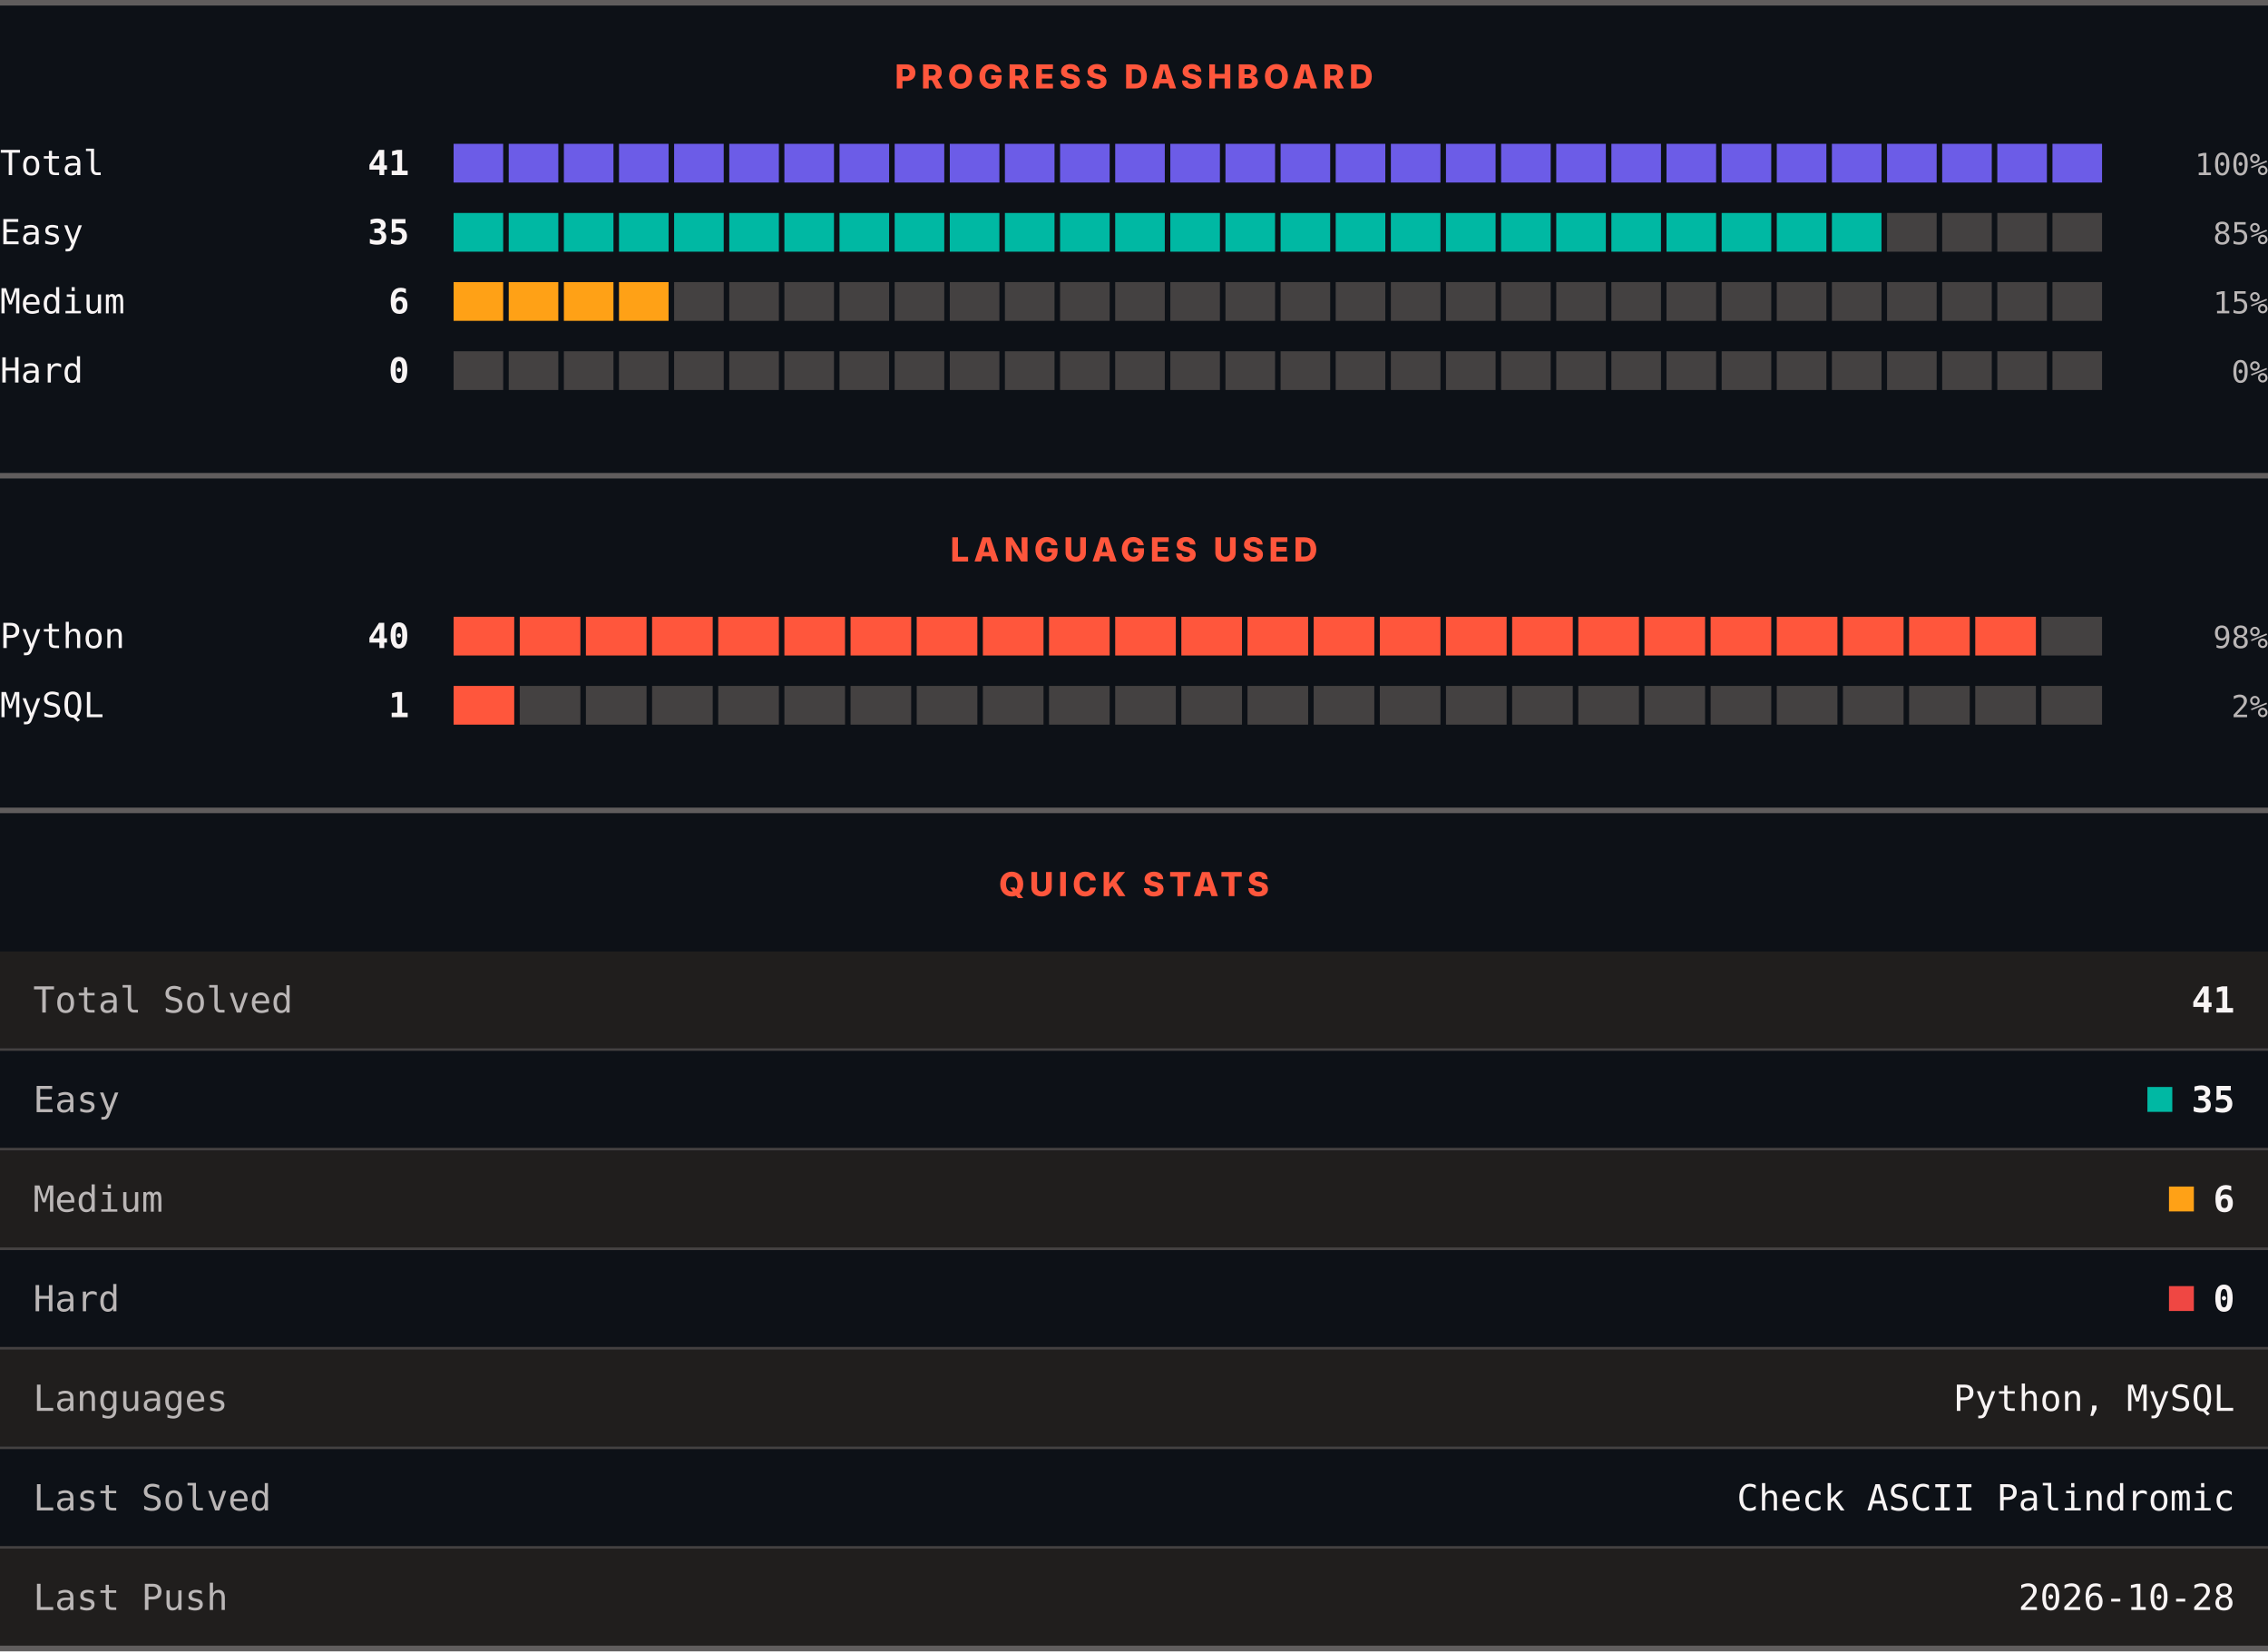
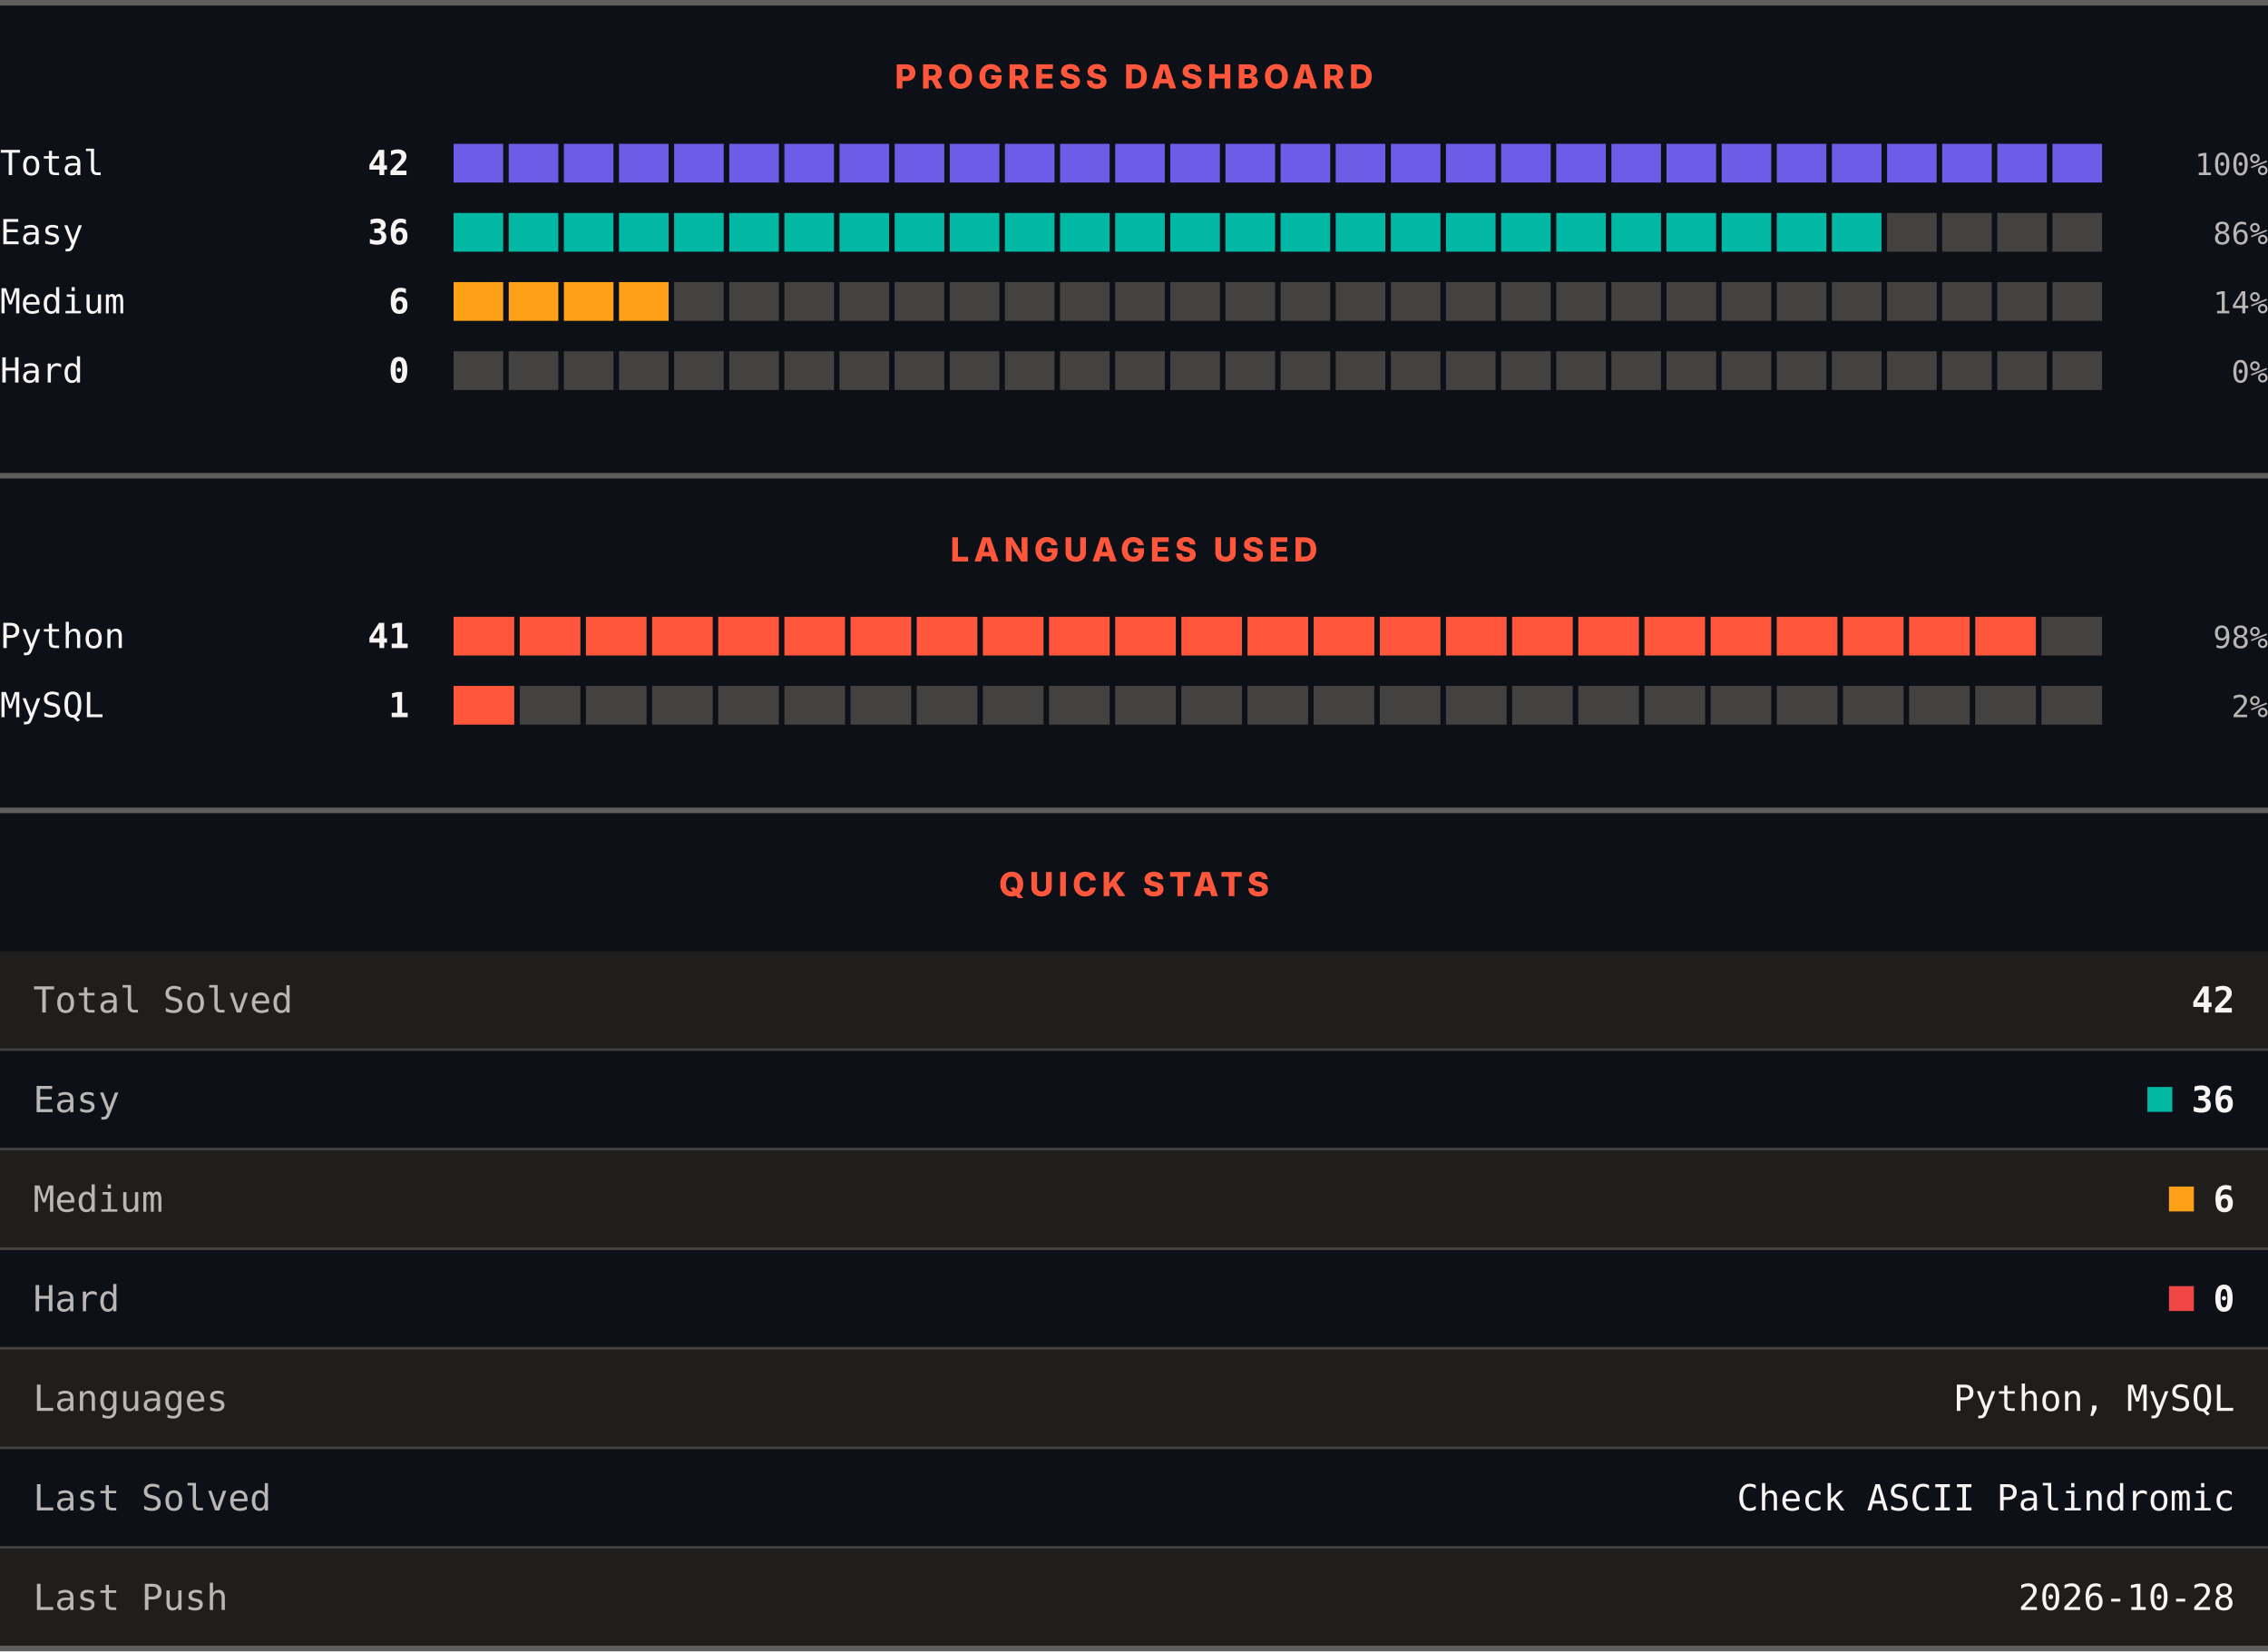
<svg xmlns="http://www.w3.org/2000/svg" width="820" height="597" viewBox="0 0 820 597" role="img" aria-label="LeetCode progress, languages and quick stats">
  <rect width="820" height="597" fill="#0d1117" />
  <rect x="0" y="0" width="820" height="2" fill="#605d5d" />
  <text x="410" y="32" text-anchor="middle" font-family="Archivo, system-ui, -apple-system, Segoe UI, sans-serif" font-size="12" font-weight="800" letter-spacing="1.68" fill="#ff563c">PROGRESS DASHBOARD</text>
  <text x="0" y="63.3" font-family="ui-monospace, SFMono-Regular, Menlo, Consolas, monospace" font-size="12.5" fill="#f8f4f4">Total</text>
-   <text x="148" y="63.3" text-anchor="end" font-family="ui-monospace, SFMono-Regular, Menlo, Consolas, monospace" font-size="12.5" font-weight="700" fill="#f8f4f4">41</text>
+   <text x="148" y="63.3" text-anchor="end" font-family="ui-monospace, SFMono-Regular, Menlo, Consolas, monospace" font-size="12.5" font-weight="700" fill="#f8f4f4">42</text>
  <rect x="164.00" y="52" width="17.93" height="14" fill="#6c5ce7" />
  <rect x="183.93" y="52" width="17.93" height="14" fill="#6c5ce7" />
  <rect x="203.87" y="52" width="17.93" height="14" fill="#6c5ce7" />
  <rect x="223.80" y="52" width="17.93" height="14" fill="#6c5ce7" />
  <rect x="243.73" y="52" width="17.93" height="14" fill="#6c5ce7" />
  <rect x="263.67" y="52" width="17.93" height="14" fill="#6c5ce7" />
  <rect x="283.60" y="52" width="17.93" height="14" fill="#6c5ce7" />
  <rect x="303.53" y="52" width="17.93" height="14" fill="#6c5ce7" />
  <rect x="323.47" y="52" width="17.93" height="14" fill="#6c5ce7" />
  <rect x="343.40" y="52" width="17.93" height="14" fill="#6c5ce7" />
  <rect x="363.33" y="52" width="17.93" height="14" fill="#6c5ce7" />
  <rect x="383.27" y="52" width="17.93" height="14" fill="#6c5ce7" />
  <rect x="403.20" y="52" width="17.93" height="14" fill="#6c5ce7" />
  <rect x="423.13" y="52" width="17.93" height="14" fill="#6c5ce7" />
  <rect x="443.07" y="52" width="17.93" height="14" fill="#6c5ce7" />
  <rect x="463.00" y="52" width="17.93" height="14" fill="#6c5ce7" />
  <rect x="482.93" y="52" width="17.93" height="14" fill="#6c5ce7" />
  <rect x="502.87" y="52" width="17.93" height="14" fill="#6c5ce7" />
  <rect x="522.80" y="52" width="17.93" height="14" fill="#6c5ce7" />
  <rect x="542.73" y="52" width="17.93" height="14" fill="#6c5ce7" />
  <rect x="562.67" y="52" width="17.93" height="14" fill="#6c5ce7" />
  <rect x="582.60" y="52" width="17.93" height="14" fill="#6c5ce7" />
  <rect x="602.53" y="52" width="17.93" height="14" fill="#6c5ce7" />
  <rect x="622.47" y="52" width="17.93" height="14" fill="#6c5ce7" />
  <rect x="642.40" y="52" width="17.93" height="14" fill="#6c5ce7" />
  <rect x="662.33" y="52" width="17.93" height="14" fill="#6c5ce7" />
  <rect x="682.27" y="52" width="17.93" height="14" fill="#6c5ce7" />
  <rect x="702.20" y="52" width="17.93" height="14" fill="#6c5ce7" />
  <rect x="722.13" y="52" width="17.93" height="14" fill="#6c5ce7" />
  <rect x="742.07" y="52" width="17.93" height="14" fill="#6c5ce7" />
  <text x="820" y="63.3" text-anchor="end" font-family="ui-monospace, SFMono-Regular, Menlo, Consolas, monospace" font-size="11" fill="#bab6b6">100%</text>
  <text x="0" y="88.3" font-family="ui-monospace, SFMono-Regular, Menlo, Consolas, monospace" font-size="12.5" fill="#f8f4f4">Easy</text>
-   <text x="148" y="88.3" text-anchor="end" font-family="ui-monospace, SFMono-Regular, Menlo, Consolas, monospace" font-size="12.5" font-weight="700" fill="#f8f4f4">35</text>
+   <text x="148" y="88.3" text-anchor="end" font-family="ui-monospace, SFMono-Regular, Menlo, Consolas, monospace" font-size="12.5" font-weight="700" fill="#f8f4f4">36</text>
  <rect x="164.00" y="77" width="17.93" height="14" fill="#00b8a3" />
  <rect x="183.93" y="77" width="17.93" height="14" fill="#00b8a3" />
  <rect x="203.87" y="77" width="17.93" height="14" fill="#00b8a3" />
  <rect x="223.80" y="77" width="17.93" height="14" fill="#00b8a3" />
  <rect x="243.73" y="77" width="17.93" height="14" fill="#00b8a3" />
  <rect x="263.67" y="77" width="17.93" height="14" fill="#00b8a3" />
  <rect x="283.60" y="77" width="17.93" height="14" fill="#00b8a3" />
  <rect x="303.53" y="77" width="17.93" height="14" fill="#00b8a3" />
  <rect x="323.47" y="77" width="17.93" height="14" fill="#00b8a3" />
  <rect x="343.40" y="77" width="17.93" height="14" fill="#00b8a3" />
  <rect x="363.33" y="77" width="17.93" height="14" fill="#00b8a3" />
  <rect x="383.27" y="77" width="17.93" height="14" fill="#00b8a3" />
  <rect x="403.20" y="77" width="17.93" height="14" fill="#00b8a3" />
  <rect x="423.13" y="77" width="17.93" height="14" fill="#00b8a3" />
  <rect x="443.07" y="77" width="17.93" height="14" fill="#00b8a3" />
  <rect x="463.00" y="77" width="17.93" height="14" fill="#00b8a3" />
  <rect x="482.93" y="77" width="17.93" height="14" fill="#00b8a3" />
  <rect x="502.87" y="77" width="17.93" height="14" fill="#00b8a3" />
  <rect x="522.80" y="77" width="17.93" height="14" fill="#00b8a3" />
  <rect x="542.73" y="77" width="17.93" height="14" fill="#00b8a3" />
  <rect x="562.67" y="77" width="17.93" height="14" fill="#00b8a3" />
  <rect x="582.60" y="77" width="17.93" height="14" fill="#00b8a3" />
  <rect x="602.53" y="77" width="17.93" height="14" fill="#00b8a3" />
  <rect x="622.47" y="77" width="17.93" height="14" fill="#00b8a3" />
  <rect x="642.40" y="77" width="17.93" height="14" fill="#00b8a3" />
  <rect x="662.33" y="77" width="17.93" height="14" fill="#00b8a3" />
  <rect x="682.27" y="77" width="17.93" height="14" fill="#444141" />
  <rect x="702.20" y="77" width="17.93" height="14" fill="#444141" />
  <rect x="722.13" y="77" width="17.93" height="14" fill="#444141" />
  <rect x="742.07" y="77" width="17.93" height="14" fill="#444141" />
-   <text x="820" y="88.3" text-anchor="end" font-family="ui-monospace, SFMono-Regular, Menlo, Consolas, monospace" font-size="11" fill="#bab6b6">85%</text>
+   <text x="820" y="88.3" text-anchor="end" font-family="ui-monospace, SFMono-Regular, Menlo, Consolas, monospace" font-size="11" fill="#bab6b6">86%</text>
  <text x="0" y="113.3" font-family="ui-monospace, SFMono-Regular, Menlo, Consolas, monospace" font-size="12.5" fill="#f8f4f4">Medium</text>
  <text x="148" y="113.3" text-anchor="end" font-family="ui-monospace, SFMono-Regular, Menlo, Consolas, monospace" font-size="12.5" font-weight="700" fill="#f8f4f4">6</text>
  <rect x="164.00" y="102" width="17.93" height="14" fill="#ffa116" />
  <rect x="183.93" y="102" width="17.93" height="14" fill="#ffa116" />
  <rect x="203.87" y="102" width="17.93" height="14" fill="#ffa116" />
  <rect x="223.80" y="102" width="17.93" height="14" fill="#ffa116" />
  <rect x="243.73" y="102" width="17.93" height="14" fill="#444141" />
  <rect x="263.67" y="102" width="17.93" height="14" fill="#444141" />
  <rect x="283.60" y="102" width="17.93" height="14" fill="#444141" />
  <rect x="303.53" y="102" width="17.93" height="14" fill="#444141" />
  <rect x="323.47" y="102" width="17.93" height="14" fill="#444141" />
  <rect x="343.40" y="102" width="17.93" height="14" fill="#444141" />
  <rect x="363.33" y="102" width="17.93" height="14" fill="#444141" />
  <rect x="383.27" y="102" width="17.93" height="14" fill="#444141" />
  <rect x="403.20" y="102" width="17.93" height="14" fill="#444141" />
  <rect x="423.13" y="102" width="17.93" height="14" fill="#444141" />
  <rect x="443.07" y="102" width="17.93" height="14" fill="#444141" />
  <rect x="463.00" y="102" width="17.93" height="14" fill="#444141" />
  <rect x="482.93" y="102" width="17.93" height="14" fill="#444141" />
  <rect x="502.87" y="102" width="17.93" height="14" fill="#444141" />
  <rect x="522.80" y="102" width="17.93" height="14" fill="#444141" />
  <rect x="542.73" y="102" width="17.93" height="14" fill="#444141" />
  <rect x="562.67" y="102" width="17.93" height="14" fill="#444141" />
  <rect x="582.60" y="102" width="17.93" height="14" fill="#444141" />
  <rect x="602.53" y="102" width="17.93" height="14" fill="#444141" />
  <rect x="622.47" y="102" width="17.93" height="14" fill="#444141" />
  <rect x="642.40" y="102" width="17.93" height="14" fill="#444141" />
  <rect x="662.33" y="102" width="17.93" height="14" fill="#444141" />
  <rect x="682.27" y="102" width="17.93" height="14" fill="#444141" />
  <rect x="702.20" y="102" width="17.93" height="14" fill="#444141" />
  <rect x="722.13" y="102" width="17.93" height="14" fill="#444141" />
  <rect x="742.07" y="102" width="17.93" height="14" fill="#444141" />
-   <text x="820" y="113.3" text-anchor="end" font-family="ui-monospace, SFMono-Regular, Menlo, Consolas, monospace" font-size="11" fill="#bab6b6">15%</text>
+   <text x="820" y="113.3" text-anchor="end" font-family="ui-monospace, SFMono-Regular, Menlo, Consolas, monospace" font-size="11" fill="#bab6b6">14%</text>
  <text x="0" y="138.3" font-family="ui-monospace, SFMono-Regular, Menlo, Consolas, monospace" font-size="12.5" fill="#f8f4f4">Hard</text>
  <text x="148" y="138.3" text-anchor="end" font-family="ui-monospace, SFMono-Regular, Menlo, Consolas, monospace" font-size="12.5" font-weight="700" fill="#f8f4f4">0</text>
  <rect x="164.00" y="127" width="17.93" height="14" fill="#444141" />
  <rect x="183.93" y="127" width="17.93" height="14" fill="#444141" />
  <rect x="203.87" y="127" width="17.93" height="14" fill="#444141" />
  <rect x="223.80" y="127" width="17.93" height="14" fill="#444141" />
  <rect x="243.73" y="127" width="17.93" height="14" fill="#444141" />
  <rect x="263.67" y="127" width="17.93" height="14" fill="#444141" />
  <rect x="283.60" y="127" width="17.93" height="14" fill="#444141" />
  <rect x="303.53" y="127" width="17.93" height="14" fill="#444141" />
  <rect x="323.47" y="127" width="17.93" height="14" fill="#444141" />
  <rect x="343.40" y="127" width="17.93" height="14" fill="#444141" />
  <rect x="363.33" y="127" width="17.93" height="14" fill="#444141" />
  <rect x="383.27" y="127" width="17.93" height="14" fill="#444141" />
  <rect x="403.20" y="127" width="17.93" height="14" fill="#444141" />
  <rect x="423.13" y="127" width="17.93" height="14" fill="#444141" />
  <rect x="443.07" y="127" width="17.93" height="14" fill="#444141" />
  <rect x="463.00" y="127" width="17.93" height="14" fill="#444141" />
  <rect x="482.93" y="127" width="17.93" height="14" fill="#444141" />
  <rect x="502.87" y="127" width="17.93" height="14" fill="#444141" />
  <rect x="522.80" y="127" width="17.93" height="14" fill="#444141" />
  <rect x="542.73" y="127" width="17.93" height="14" fill="#444141" />
  <rect x="562.67" y="127" width="17.93" height="14" fill="#444141" />
  <rect x="582.60" y="127" width="17.93" height="14" fill="#444141" />
  <rect x="602.53" y="127" width="17.93" height="14" fill="#444141" />
  <rect x="622.47" y="127" width="17.93" height="14" fill="#444141" />
  <rect x="642.40" y="127" width="17.93" height="14" fill="#444141" />
  <rect x="662.33" y="127" width="17.93" height="14" fill="#444141" />
  <rect x="682.27" y="127" width="17.93" height="14" fill="#444141" />
  <rect x="702.20" y="127" width="17.93" height="14" fill="#444141" />
  <rect x="722.13" y="127" width="17.93" height="14" fill="#444141" />
  <rect x="742.07" y="127" width="17.93" height="14" fill="#444141" />
  <text x="820" y="138.3" text-anchor="end" font-family="ui-monospace, SFMono-Regular, Menlo, Consolas, monospace" font-size="11" fill="#bab6b6">0%</text>
  <rect x="0" y="171" width="820" height="2" fill="#605d5d" />
  <text x="410" y="203" text-anchor="middle" font-family="Archivo, system-ui, -apple-system, Segoe UI, sans-serif" font-size="12" font-weight="800" letter-spacing="1.68" fill="#ff563c">LANGUAGES USED</text>
  <text x="0" y="234.3" font-family="ui-monospace, SFMono-Regular, Menlo, Consolas, monospace" font-size="12.5" fill="#f8f4f4">Python</text>
-   <text x="148" y="234.3" text-anchor="end" font-family="ui-monospace, SFMono-Regular, Menlo, Consolas, monospace" font-size="12.5" font-weight="700" fill="#f8f4f4">40</text>
+   <text x="148" y="234.3" text-anchor="end" font-family="ui-monospace, SFMono-Regular, Menlo, Consolas, monospace" font-size="12.5" font-weight="700" fill="#f8f4f4">41</text>
  <rect x="164.00" y="223" width="21.92" height="14" fill="#ff563c" />
  <rect x="187.92" y="223" width="21.92" height="14" fill="#ff563c" />
  <rect x="211.84" y="223" width="21.92" height="14" fill="#ff563c" />
  <rect x="235.76" y="223" width="21.92" height="14" fill="#ff563c" />
  <rect x="259.68" y="223" width="21.92" height="14" fill="#ff563c" />
  <rect x="283.60" y="223" width="21.92" height="14" fill="#ff563c" />
  <rect x="307.52" y="223" width="21.92" height="14" fill="#ff563c" />
  <rect x="331.44" y="223" width="21.92" height="14" fill="#ff563c" />
  <rect x="355.36" y="223" width="21.92" height="14" fill="#ff563c" />
  <rect x="379.28" y="223" width="21.92" height="14" fill="#ff563c" />
  <rect x="403.20" y="223" width="21.92" height="14" fill="#ff563c" />
  <rect x="427.12" y="223" width="21.92" height="14" fill="#ff563c" />
  <rect x="451.04" y="223" width="21.92" height="14" fill="#ff563c" />
  <rect x="474.96" y="223" width="21.92" height="14" fill="#ff563c" />
  <rect x="498.88" y="223" width="21.92" height="14" fill="#ff563c" />
  <rect x="522.80" y="223" width="21.92" height="14" fill="#ff563c" />
  <rect x="546.72" y="223" width="21.92" height="14" fill="#ff563c" />
  <rect x="570.64" y="223" width="21.92" height="14" fill="#ff563c" />
  <rect x="594.56" y="223" width="21.92" height="14" fill="#ff563c" />
  <rect x="618.48" y="223" width="21.92" height="14" fill="#ff563c" />
  <rect x="642.40" y="223" width="21.92" height="14" fill="#ff563c" />
  <rect x="666.32" y="223" width="21.92" height="14" fill="#ff563c" />
  <rect x="690.24" y="223" width="21.92" height="14" fill="#ff563c" />
  <rect x="714.16" y="223" width="21.92" height="14" fill="#ff563c" />
  <rect x="738.08" y="223" width="21.92" height="14" fill="#444141" />
  <text x="820" y="234.3" text-anchor="end" font-family="ui-monospace, SFMono-Regular, Menlo, Consolas, monospace" font-size="11" fill="#bab6b6">98%</text>
  <text x="0" y="259.3" font-family="ui-monospace, SFMono-Regular, Menlo, Consolas, monospace" font-size="12.5" fill="#f8f4f4">MySQL</text>
  <text x="148" y="259.3" text-anchor="end" font-family="ui-monospace, SFMono-Regular, Menlo, Consolas, monospace" font-size="12.5" font-weight="700" fill="#f8f4f4">1</text>
  <rect x="164.00" y="248" width="21.92" height="14" fill="#ff563c" />
  <rect x="187.92" y="248" width="21.92" height="14" fill="#444141" />
  <rect x="211.84" y="248" width="21.92" height="14" fill="#444141" />
  <rect x="235.76" y="248" width="21.92" height="14" fill="#444141" />
  <rect x="259.68" y="248" width="21.92" height="14" fill="#444141" />
  <rect x="283.60" y="248" width="21.92" height="14" fill="#444141" />
  <rect x="307.52" y="248" width="21.92" height="14" fill="#444141" />
  <rect x="331.44" y="248" width="21.92" height="14" fill="#444141" />
  <rect x="355.36" y="248" width="21.92" height="14" fill="#444141" />
  <rect x="379.28" y="248" width="21.92" height="14" fill="#444141" />
  <rect x="403.20" y="248" width="21.92" height="14" fill="#444141" />
  <rect x="427.12" y="248" width="21.92" height="14" fill="#444141" />
  <rect x="451.04" y="248" width="21.92" height="14" fill="#444141" />
  <rect x="474.96" y="248" width="21.92" height="14" fill="#444141" />
  <rect x="498.88" y="248" width="21.92" height="14" fill="#444141" />
  <rect x="522.80" y="248" width="21.92" height="14" fill="#444141" />
  <rect x="546.72" y="248" width="21.92" height="14" fill="#444141" />
  <rect x="570.64" y="248" width="21.92" height="14" fill="#444141" />
  <rect x="594.56" y="248" width="21.92" height="14" fill="#444141" />
  <rect x="618.48" y="248" width="21.92" height="14" fill="#444141" />
  <rect x="642.40" y="248" width="21.92" height="14" fill="#444141" />
  <rect x="666.32" y="248" width="21.92" height="14" fill="#444141" />
  <rect x="690.24" y="248" width="21.92" height="14" fill="#444141" />
  <rect x="714.16" y="248" width="21.92" height="14" fill="#444141" />
  <rect x="738.08" y="248" width="21.92" height="14" fill="#444141" />
  <text x="820" y="259.3" text-anchor="end" font-family="ui-monospace, SFMono-Regular, Menlo, Consolas, monospace" font-size="11" fill="#bab6b6">2%</text>
  <rect x="0" y="292" width="820" height="2" fill="#605d5d" />
  <text x="410" y="324" text-anchor="middle" font-family="Archivo, system-ui, -apple-system, Segoe UI, sans-serif" font-size="12" font-weight="800" letter-spacing="1.68" fill="#ff563c">QUICK STATS</text>
  <rect x="0" y="344" width="820" height="35" fill="#201e1d" />
  <text x="12" y="366.1" font-family="ui-monospace, SFMono-Regular, Menlo, Consolas, monospace" font-size="13" fill="#bab6b6">Total Solved</text>
-   <text x="808" y="366.1" text-anchor="end" font-family="ui-monospace, SFMono-Regular, Menlo, Consolas, monospace" font-size="13" font-weight="700" fill="#f8f4f4">41</text>
+   <text x="808" y="366.1" text-anchor="end" font-family="ui-monospace, SFMono-Regular, Menlo, Consolas, monospace" font-size="13" font-weight="700" fill="#f8f4f4">42</text>
  <rect x="0" y="379" width="820" height="1" fill="#444141" />
  <rect x="0" y="380" width="820" height="35" fill="#0d1117" />
  <text x="12" y="402.1" font-family="ui-monospace, SFMono-Regular, Menlo, Consolas, monospace" font-size="13" fill="#bab6b6">Easy</text>
  <rect x="776.4" y="393" width="9" height="9" fill="#00b8a3" />
-   <text x="808" y="402.1" text-anchor="end" font-family="ui-monospace, SFMono-Regular, Menlo, Consolas, monospace" font-size="13" font-weight="700" fill="#f8f4f4">35</text>
+   <text x="808" y="402.1" text-anchor="end" font-family="ui-monospace, SFMono-Regular, Menlo, Consolas, monospace" font-size="13" font-weight="700" fill="#f8f4f4">36</text>
  <rect x="0" y="415" width="820" height="1" fill="#444141" />
  <rect x="0" y="416" width="820" height="35" fill="#201e1d" />
  <text x="12" y="438.1" font-family="ui-monospace, SFMono-Regular, Menlo, Consolas, monospace" font-size="13" fill="#bab6b6">Medium</text>
  <rect x="784.2" y="429" width="9" height="9" fill="#ffa116" />
  <text x="808" y="438.1" text-anchor="end" font-family="ui-monospace, SFMono-Regular, Menlo, Consolas, monospace" font-size="13" font-weight="700" fill="#f8f4f4">6</text>
  <rect x="0" y="451" width="820" height="1" fill="#444141" />
  <rect x="0" y="452" width="820" height="35" fill="#0d1117" />
  <text x="12" y="474.1" font-family="ui-monospace, SFMono-Regular, Menlo, Consolas, monospace" font-size="13" fill="#bab6b6">Hard</text>
  <rect x="784.2" y="465" width="9" height="9" fill="#ef4743" />
  <text x="808" y="474.1" text-anchor="end" font-family="ui-monospace, SFMono-Regular, Menlo, Consolas, monospace" font-size="13" font-weight="700" fill="#f8f4f4">0</text>
  <rect x="0" y="487" width="820" height="1" fill="#444141" />
  <rect x="0" y="488" width="820" height="35" fill="#201e1d" />
  <text x="12" y="510.1" font-family="ui-monospace, SFMono-Regular, Menlo, Consolas, monospace" font-size="13" fill="#bab6b6">Languages</text>
  <text x="808" y="510.1" text-anchor="end" font-family="ui-monospace, SFMono-Regular, Menlo, Consolas, monospace" font-size="13" fill="#f8f4f4">Python, MySQL</text>
  <rect x="0" y="523" width="820" height="1" fill="#444141" />
  <rect x="0" y="524" width="820" height="35" fill="#0d1117" />
  <text x="12" y="546.1" font-family="ui-monospace, SFMono-Regular, Menlo, Consolas, monospace" font-size="13" fill="#bab6b6">Last Solved</text>
  <text x="808" y="546.1" text-anchor="end" font-family="ui-monospace, SFMono-Regular, Menlo, Consolas, monospace" font-size="13" fill="#f8f4f4">Check ASCII Palindromic</text>
  <rect x="0" y="559" width="820" height="1" fill="#444141" />
  <rect x="0" y="560" width="820" height="35" fill="#201e1d" />
  <text x="12" y="582.1" font-family="ui-monospace, SFMono-Regular, Menlo, Consolas, monospace" font-size="13" fill="#bab6b6">Last Push</text>
  <text x="808" y="582.1" text-anchor="end" font-family="ui-monospace, SFMono-Regular, Menlo, Consolas, monospace" font-size="13" fill="#f8f4f4">2026-10-28</text>
  <rect x="0" y="595" width="820" height="2" fill="#605d5d" />
</svg>
